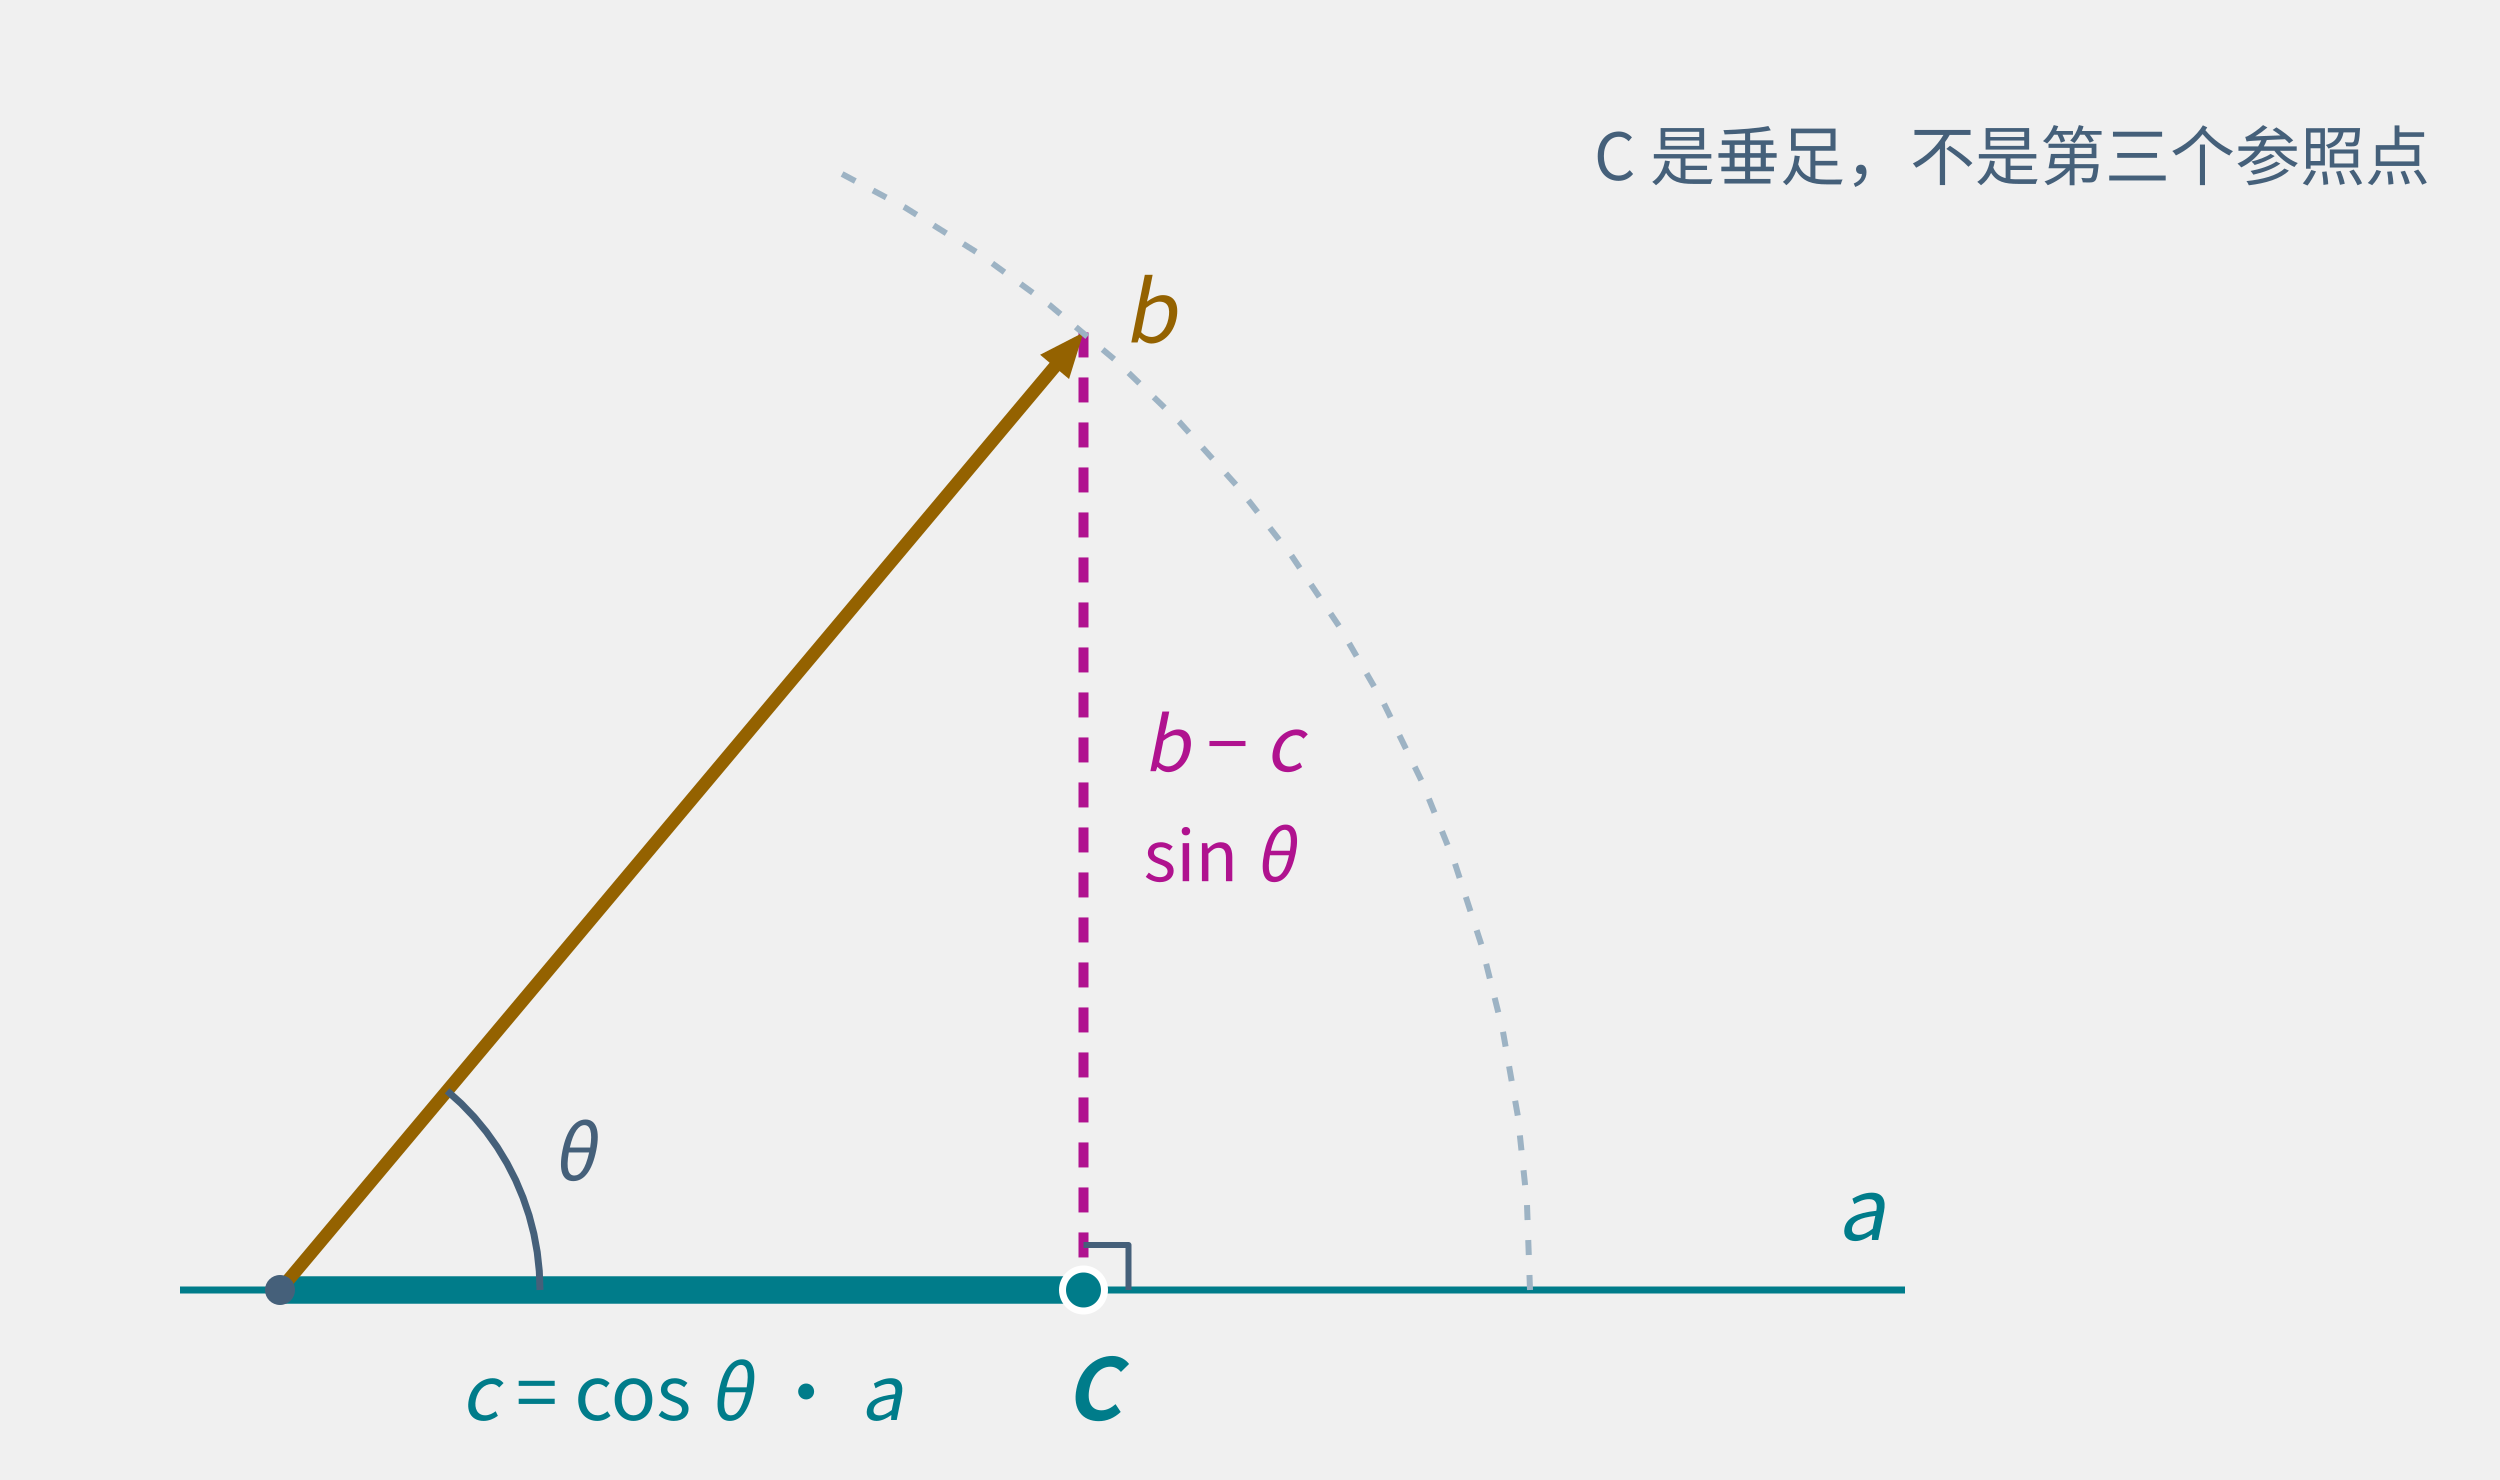
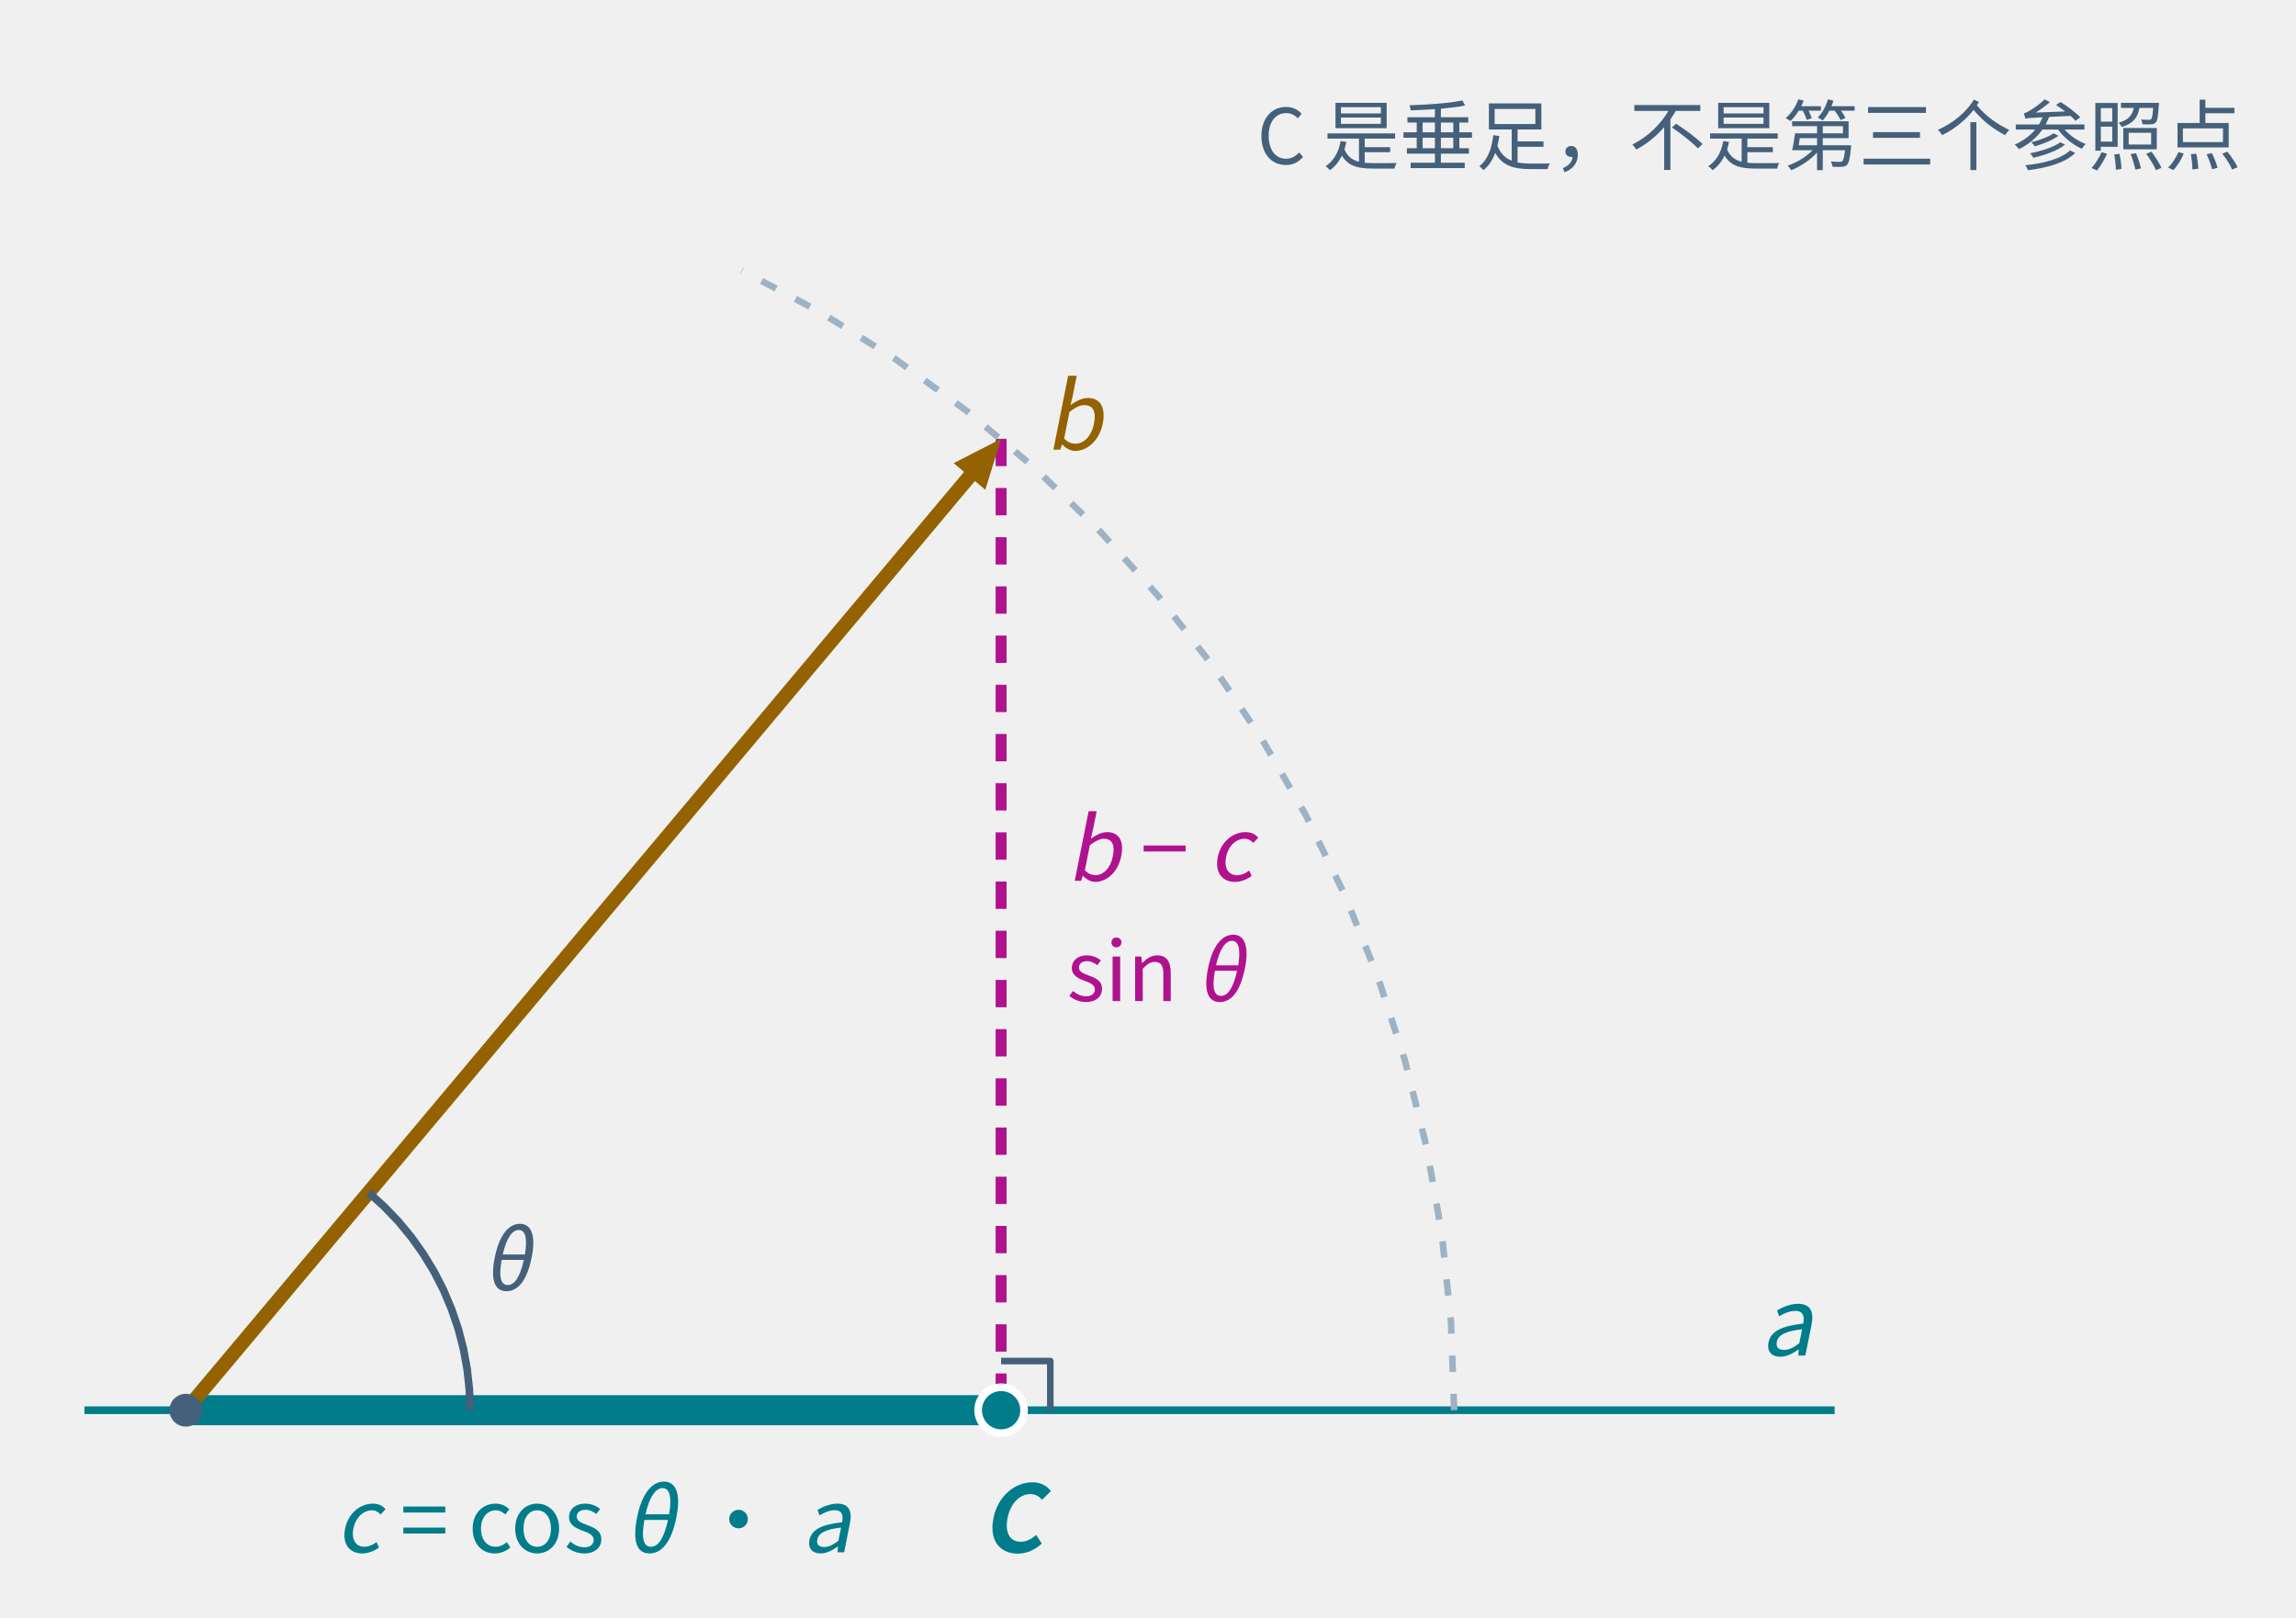
- <svg xmlns="http://www.w3.org/2000/svg" class="tr-fig" data-tr-fig="ch02-shadow" data-lang="zh" viewBox="0 0 500 296" width="500" height="296" font-family="'Noto Sans SC', 'Noto Sans CJK SC', 'Source Sans 3', 'PingFang SC', 'Microsoft YaHei', system-ui, sans-serif" role="img" aria-label="青色的直线是已知态 a 所在的线，琥珀色的单位箭头 b 与它夹角 θ = 50°。从 b 的箭尖向 a 作垂线，垂足标作 C。从原点到 C 的青色粗线是影子 c = (a·b)a，长 cos θ；从 C 到 b 箭尖的品红虚线是垂直的剩余 b − c，长 sin θ，与青色的线成直角。">
+ <svg xmlns="http://www.w3.org/2000/svg" class="tr-fig" data-tr-fig="ch02-shadow" data-lang="zh" viewBox="0 0 420 296" width="420" height="296" font-family="'Noto Sans SC', 'Noto Sans CJK SC', 'Source Sans 3', 'PingFang SC', 'Microsoft YaHei', system-ui, sans-serif" role="img" aria-label="青色的直线是已知态 a 所在的线，琥珀色的单位箭头 b 与它夹角 θ = 50°。从 b 的箭尖向 a 作垂线，垂足标作 C。从原点到 C 的青色粗线是影子 c = (a·b)a，长 cos θ；从 C 到 b 箭尖的品红虚线是垂直的剩余 b − c，长 sin θ，与青色的线成直角。">
  <style>.ts-ink{stroke:#0b1622}.tf-ink{fill:#0b1622}.ts-dim{stroke:#45607a}.tf-dim{fill:#45607a}.ts-faint{stroke:#9db3c4}.tf-faint{fill:#9db3c4}.ts-edge{stroke:#b9d0dd}.tf-edge{fill:#b9d0dd}.ts-hot{stroke:#5f9bb5}.tf-hot{fill:#5f9bb5}.ts-bg{stroke:#ffffff}.tf-bg{fill:#ffffff}.ts-panel{stroke:#eef5f9}.tf-panel{fill:#eef5f9}.ts-sheet{stroke:#f7fbfd}.tf-sheet{fill:#f7fbfd}.ts-cyan{stroke:#007c8a}.tf-cyan{fill:#007c8a}.ts-magenta{stroke:#b0128f}.tf-magenta{fill:#b0128f}.ts-amber{stroke:#946200}.tf-amber{fill:#946200}.ts-violet{stroke:#5a45c8}.tf-violet{fill:#5a45c8}.ts-ok{stroke:#087a4c}.tf-ok{fill:#087a4c}.ts-warn{stroke:#c21f3a}.tf-warn{fill:#c21f3a}.ts-blue{stroke:#1d5fd0}.tf-blue{fill:#1d5fd0}.ts-orange{stroke:#b85410}.tf-orange{fill:#b85410}.ts-sigma{stroke:#28405a}.tf-sigma{fill:#28405a}@media (prefers-color-scheme:dark){.ts-ink{stroke:#d4efff}.tf-ink{fill:#d4efff}.ts-dim{stroke:#6f8ea5}.tf-dim{fill:#6f8ea5}.ts-faint{stroke:#34506a}.tf-faint{fill:#34506a}.ts-edge{stroke:#143049}.tf-edge{fill:#143049}.ts-hot{stroke:#1f5d7c}.tf-hot{fill:#1f5d7c}.ts-bg{stroke:#03060c}.tf-bg{fill:#03060c}.ts-panel{stroke:#07101b}.tf-panel{fill:#07101b}.ts-sheet{stroke:#050c16}.tf-sheet{fill:#050c16}.ts-cyan{stroke:#19f0ff}.tf-cyan{fill:#19f0ff}.ts-magenta{stroke:#ff2fd0}.tf-magenta{fill:#ff2fd0}.ts-amber{stroke:#ffc83d}.tf-amber{fill:#ffc83d}.ts-violet{stroke:#9d8cff}.tf-violet{fill:#9d8cff}.ts-ok{stroke:#46ffb2}.tf-ok{fill:#46ffb2}.ts-warn{stroke:#ff5064}.tf-warn{fill:#ff5064}.ts-blue{stroke:#2a7bff}.tf-blue{fill:#2a7bff}.ts-orange{stroke:#ff8a3c}.tf-orange{fill:#ff8a3c}.ts-sigma{stroke:#cfe3ff}.tf-sigma{fill:#cfe3ff}}</style>
-   <line x1="36" y1="258" x2="381" y2="258" class="ts-cyan" stroke-width="1.4" fill="none" />
-   <line x1="216.7" y1="66.49" x2="216.7" y2="258" class="ts-magenta" stroke-width="2" stroke-dasharray="5 4" fill="none" />
-   <path d="M225.7 258 L225.7 249 L216.7 249" class="ts-dim" stroke-width="1.2" stroke-linejoin="round" fill="none" />
-   <line x1="56" y1="258" x2="216.7" y2="258" class="ts-cyan" stroke-width="5.5" stroke-linecap="round" fill="none" />
-   <line x1="56" y1="258" x2="211.78" y2="72.35" class="ts-amber" stroke-width="2.6" fill="none" />
-   <path d="M216.7 66.49 L213.81 75.81 L208.02 70.95Z" class="tf-amber" />
-   <circle cx="216.7" cy="258" r="4.2" class="ts-bg tf-cyan" stroke-width="1.4" />
-   <circle cx="56" cy="258" r="3" class="tf-dim" />
-   <path d="M306 258 L305.39 240.56 L303.57 223.21 L300.54 206.02 L296.32 189.09 L290.92 172.49 L284.39 156.32 L276.74 140.63 L268.01 125.52 L258.25 111.05 L247.51 97.3 L235.83 84.34 L223.28 72.21 L209.92 61 L195.8 50.74 L181 41.49 L165.59 33.3" class="ts-faint" stroke-width="1.2" stroke-dasharray="3 4" stroke-linejoin="round" fill="none" />
-   <path d="M108 258 L107.86 254.22 L107.45 250.46 L106.77 246.75 L105.82 243.09 L104.6 239.51 L103.13 236.02 L101.41 232.66 L99.45 229.43 L97.25 226.34 L94.85 223.43 L92.23 220.7 L89.42 218.17" class="ts-dim" stroke-width="1.4" stroke-linejoin="round" fill="none" />
-   <text class="tf-dim" x="114.68" y="236.04" font-size="15" text-anchor="middle">
+   <line x1="15.44" y1="258" x2="335.6" y2="258" class="ts-cyan" stroke-width="1.4" fill="none" />
+   <line x1="183.13" y1="80.28" x2="183.13" y2="258" class="ts-magenta" stroke-width="2" stroke-dasharray="5 4" fill="none" />
+   <path d="M192.13 258 L192.13 249 L183.13 249" class="ts-dim" stroke-width="1.2" stroke-linejoin="round" fill="none" />
+   <line x1="34" y1="258" x2="183.13" y2="258" class="ts-cyan" stroke-width="5.5" stroke-linecap="round" fill="none" />
+   <line x1="34" y1="258" x2="178.21" y2="86.14" class="ts-amber" stroke-width="2.6" fill="none" />
+   <path d="M183.13 80.28 L180.24 89.6 L174.45 84.74Z" class="tf-amber" />
+   <circle cx="183.13" cy="258" r="4.2" class="ts-bg tf-cyan" stroke-width="1.4" />
+   <circle cx="34" cy="258" r="3" class="tf-dim" />
+   <path d="M266 258 L265.43 241.82 L263.74 225.71 L260.93 209.76 L257.01 194.05 L252.01 178.65 L245.94 163.64 L238.84 149.08 L230.75 135.06 L221.69 121.63 L211.72 108.87 L200.89 96.84 L189.24 85.59 L176.83 75.18 L163.73 65.66 L150 57.08 L135.7 49.48" class="ts-faint" stroke-width="1.2" stroke-dasharray="3 4" stroke-linejoin="round" fill="none" />
+   <path d="M86 258 L85.86 254.22 L85.45 250.46 L84.77 246.75 L83.82 243.09 L82.6 239.51 L81.13 236.02 L79.41 232.66 L77.45 229.43 L75.25 226.34 L72.85 223.43 L70.23 220.7 L67.42 218.17" class="ts-dim" stroke-width="1.4" stroke-linejoin="round" fill="none" />
+   <text class="tf-dim" x="92.68" y="236.04" font-size="15" text-anchor="middle">
    <tspan font-style="italic">θ</tspan>
  </text>
-   <text class="tf-cyan" x="377" y="248" font-size="17" text-anchor="end">
+   <text class="tf-cyan" x="331.6" y="248" font-size="17" text-anchor="end">
    <tspan font-style="italic">a</tspan>
  </text>
-   <text class="tf-amber" x="224.7" y="68.49" font-size="17">
+   <text class="tf-amber" x="191.13" y="82.28" font-size="17">
    <tspan font-style="italic">b</tspan>
  </text>
-   <text class="tf-cyan" x="218.7" y="284" font-size="17" text-anchor="middle" font-weight="600">
+   <text class="tf-cyan" x="185.13" y="284" font-size="17" text-anchor="middle" font-weight="600">
    <tspan font-style="italic">C</tspan>
  </text>
-   <text class="tf-cyan" x="136.35" y="284" font-size="15" text-anchor="middle">
+   <text class="tf-cyan" x="108.56" y="284" font-size="16" text-anchor="middle">
    <tspan font-style="italic">c</tspan> = cos <tspan font-style="italic">θ</tspan> · <tspan font-style="italic">a</tspan>
  </text>
-   <text class="tf-magenta" x="228.7" y="154.24" font-size="15">
+   <text class="tf-magenta" x="195.13" y="161.14" font-size="16">
    <tspan font-style="italic">b</tspan> − <tspan font-style="italic">c</tspan>
  </text>
-   <text class="tf-magenta" x="228.7" y="176.24" font-size="14">sin <tspan font-style="italic">θ</tspan>
+   <text class="tf-magenta" x="195.13" y="183.14" font-size="15">sin <tspan font-style="italic">θ</tspan>
  </text>
-   <text class="tf-dim" x="486" y="36" font-size="13" text-anchor="end">C 是垂足，不是第三个参照点</text>
+   <text class="tf-dim" x="410" y="30" font-size="14" text-anchor="end">C 是垂足，不是第三个参照点</text>
</svg>
